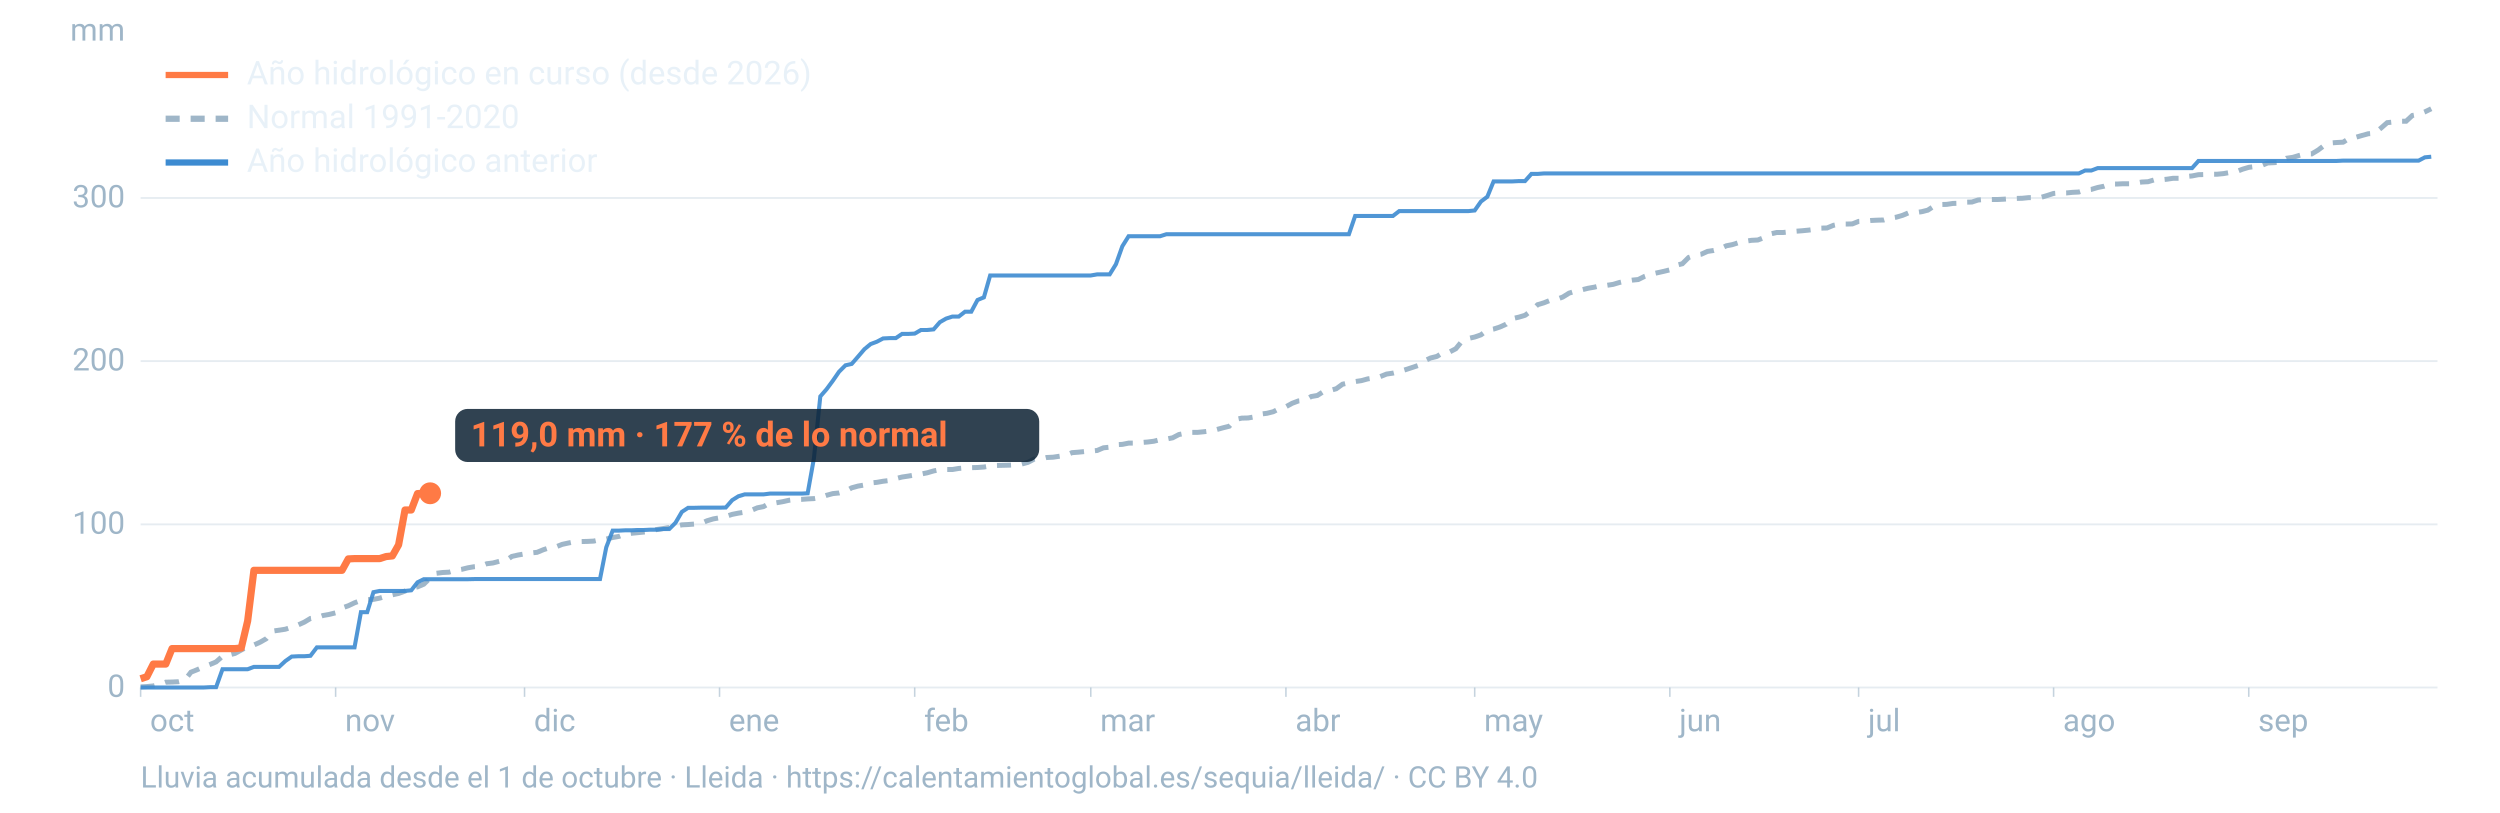
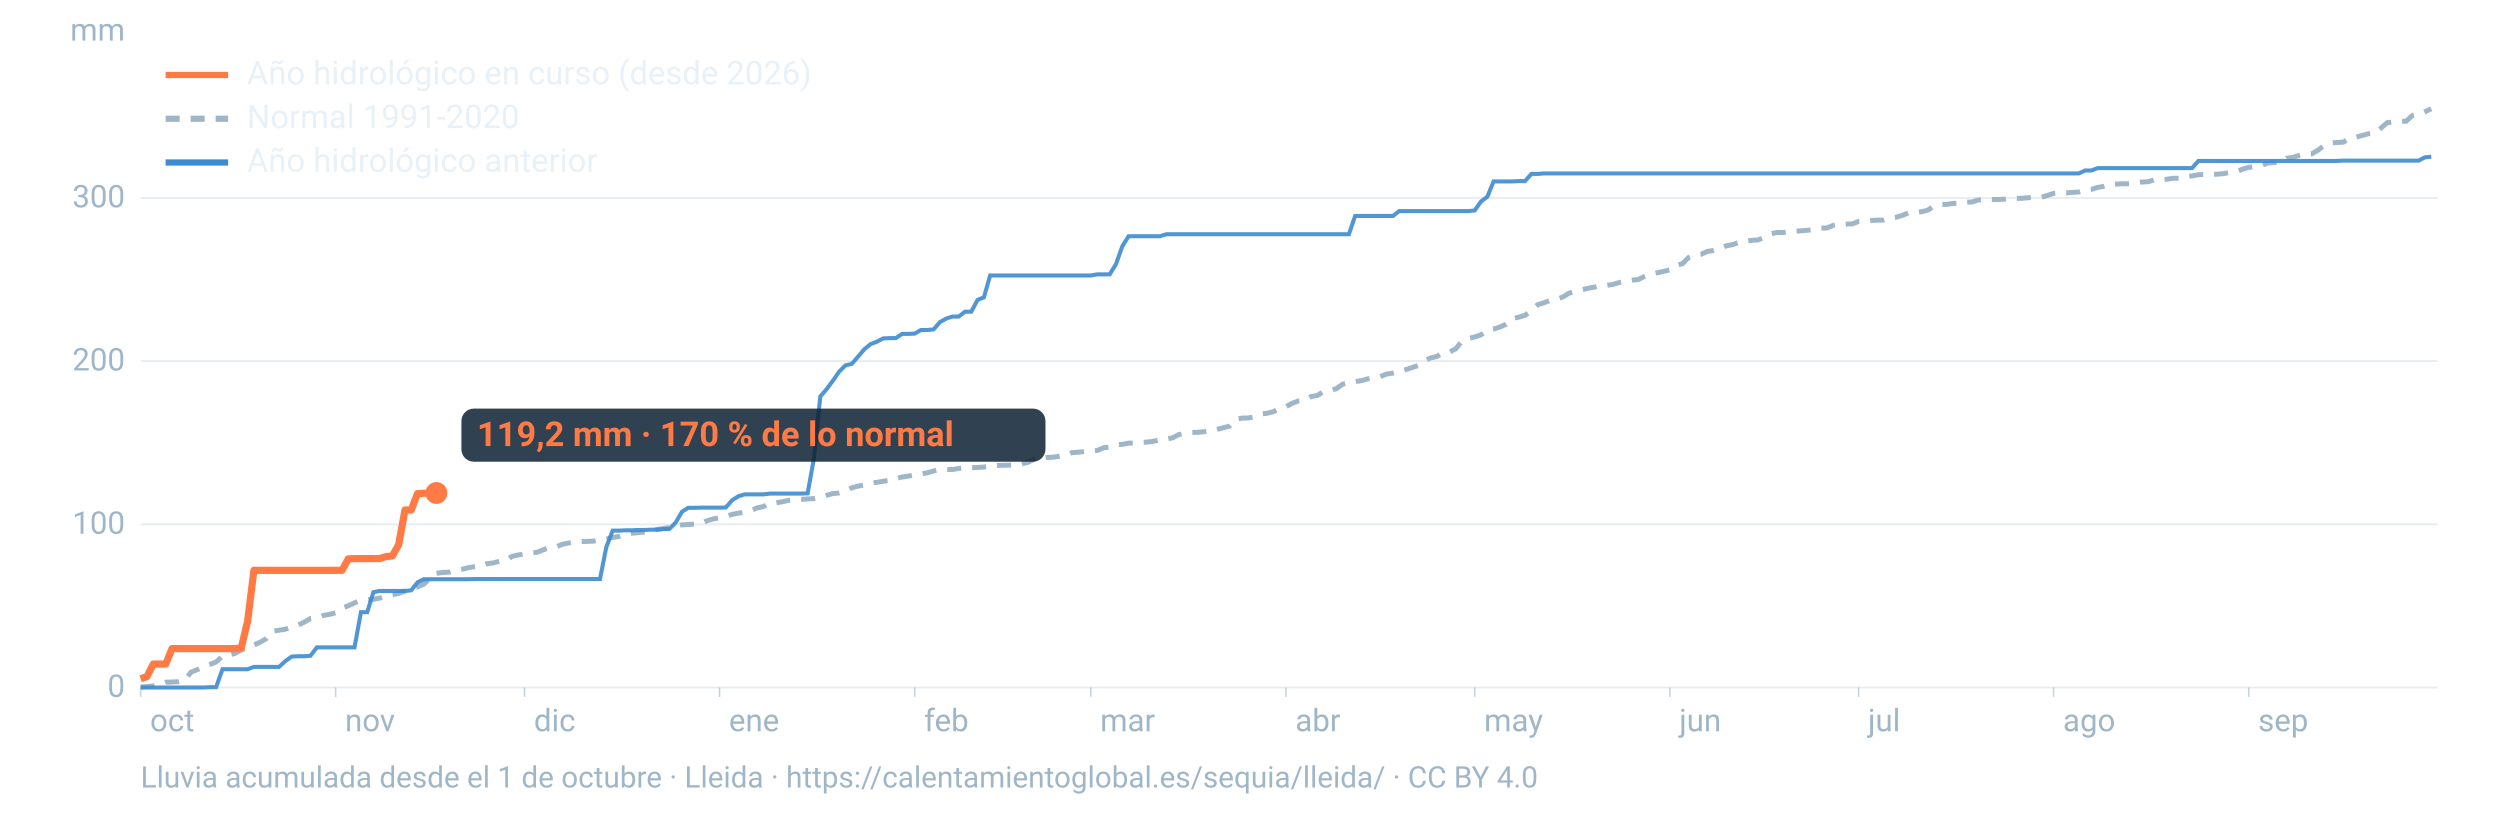
<svg xmlns="http://www.w3.org/2000/svg" viewBox="0 0 1600 520" width="1600" height="520" role="img" aria-labelledby="t d" font-family="-apple-system,BlinkMacSystemFont,'Segoe UI',Roboto,Helvetica,Arial,sans-serif">
  <line x1="90" x2="1560" y1="440.0" y2="440.0" stroke="#9fb6c8" stroke-opacity="0.25" stroke-width="1.2" />
  <text x="80" y="446.0" font-size="20" fill="#9fb6c8" text-anchor="end">0</text>
  <line x1="90" x2="1560" y1="335.6" y2="335.6" stroke="#9fb6c8" stroke-opacity="0.25" stroke-width="1.2" />
  <text x="80" y="341.6" font-size="20" fill="#9fb6c8" text-anchor="end">100</text>
  <line x1="90" x2="1560" y1="231.1" y2="231.1" stroke="#9fb6c8" stroke-opacity="0.25" stroke-width="1.2" />
  <text x="80" y="237.1" font-size="20" fill="#9fb6c8" text-anchor="end">200</text>
  <line x1="90" x2="1560" y1="126.7" y2="126.7" stroke="#9fb6c8" stroke-opacity="0.25" stroke-width="1.2" />
  <text x="80" y="132.7" font-size="20" fill="#9fb6c8" text-anchor="end">300</text>
  <text x="80" y="26" font-size="20" fill="#9fb6c8" text-anchor="end">mm</text>
  <text x="96.0" y="468" font-size="20" fill="#9fb6c8">oct</text>
  <line x1="90.0" x2="90.0" y1="440" y2="446" stroke="#9fb6c8" stroke-opacity="0.6" />
  <text x="220.8" y="468" font-size="20" fill="#9fb6c8">nov</text>
  <line x1="214.8" x2="214.8" y1="440" y2="446" stroke="#9fb6c8" stroke-opacity="0.6" />
  <text x="341.7" y="468" font-size="20" fill="#9fb6c8">dic</text>
  <line x1="335.7" x2="335.7" y1="440" y2="446" stroke="#9fb6c8" stroke-opacity="0.6" />
  <text x="466.5" y="468" font-size="20" fill="#9fb6c8">ene</text>
  <line x1="460.5" x2="460.5" y1="440" y2="446" stroke="#9fb6c8" stroke-opacity="0.6" />
  <text x="591.4" y="468" font-size="20" fill="#9fb6c8">feb</text>
  <line x1="585.4" x2="585.4" y1="440" y2="446" stroke="#9fb6c8" stroke-opacity="0.6" />
  <text x="704.1" y="468" font-size="20" fill="#9fb6c8">mar</text>
  <line x1="698.1" x2="698.1" y1="440" y2="446" stroke="#9fb6c8" stroke-opacity="0.6" />
  <text x="829.0" y="468" font-size="20" fill="#9fb6c8">abr</text>
  <line x1="823.0" x2="823.0" y1="440" y2="446" stroke="#9fb6c8" stroke-opacity="0.6" />
  <text x="949.8" y="468" font-size="20" fill="#9fb6c8">may</text>
  <line x1="943.8" x2="943.8" y1="440" y2="446" stroke="#9fb6c8" stroke-opacity="0.6" />
  <text x="1074.7" y="468" font-size="20" fill="#9fb6c8">jun</text>
  <line x1="1068.7" x2="1068.7" y1="440" y2="446" stroke="#9fb6c8" stroke-opacity="0.6" />
  <text x="1195.5" y="468" font-size="20" fill="#9fb6c8">jul</text>
  <line x1="1189.5" x2="1189.5" y1="440" y2="446" stroke="#9fb6c8" stroke-opacity="0.6" />
  <text x="1320.3" y="468" font-size="20" fill="#9fb6c8">ago</text>
  <line x1="1314.3" x2="1314.3" y1="440" y2="446" stroke="#9fb6c8" stroke-opacity="0.6" />
  <text x="1445.2" y="468" font-size="20" fill="#9fb6c8">sep</text>
  <line x1="1439.2" x2="1439.2" y1="440" y2="446" stroke="#9fb6c8" stroke-opacity="0.6" />
  <path d="M90.0,439.6L94.0,439.4L98.1,439.0L102.1,438.0L106.1,436.6L110.1,436.5L114.2,436.3L118.2,435.4L122.2,430.2L126.2,428.6L130.3,426.8L134.3,425.3L138.3,423.6L142.4,420.0L146.4,419.2L150.4,418.2L154.4,416.0L158.5,413.9L162.5,412.8L166.5,411.0L170.5,408.7L174.6,403.9L178.6,403.3L182.6,402.7L186.7,401.4L190.7,400.0L194.7,398.2L198.7,395.8L202.8,395.3L206.8,393.9L210.8,393.2L214.8,392.2L218.9,389.1L222.9,387.7L226.9,385.8L231.0,384.3L235.0,383.8L239.0,383.6L243.0,382.8L247.1,381.6L251.1,380.7L255.1,379.8L259.2,378.3L263.2,376.3L267.2,375.6L271.2,373.9L275.3,369.9L279.3,366.9L283.3,366.4L287.3,366.2L291.4,365.0L295.4,364.4L299.4,363.4L303.5,362.7L307.5,362.4L311.5,360.8L315.5,360.3L319.6,359.2L323.6,358.9L327.6,356.1L331.6,355.2L335.7,354.5L339.7,353.9L343.7,353.5L347.8,351.8L351.8,350.5L355.8,350.0L359.8,348.4L363.9,347.5L367.9,346.7L371.9,346.6L375.9,346.5L380.0,346.3L384.0,345.4L388.0,345.0L392.1,344.0L396.1,343.3L400.1,341.8L404.1,341.3L408.2,340.9L412.2,340.5L416.2,340.0L420.2,338.9L424.3,338.3L428.3,337.6L432.3,336.8L436.4,335.9L440.4,335.7L444.4,335.4L448.4,335.1L452.5,333.3L456.5,332.1L460.5,331.4L464.5,330.5L468.6,329.2L472.6,328.4L476.6,327.8L480.7,326.7L484.7,325.0L488.7,324.2L492.7,321.9L496.8,321.8L500.8,321.1L504.8,320.2L508.8,319.7L512.9,319.6L516.9,319.3L520.9,319.1L525.0,318.4L529.0,317.0L533.0,315.9L537.0,315.5L541.1,314.4L545.1,312.2L549.1,311.1L553.2,310.4L557.2,309.1L561.2,308.7L565.2,308.0L569.3,307.5L573.3,306.3L577.3,305.3L581.3,304.7L585.4,304.0L589.4,303.4L593.4,302.6L597.5,301.4L601.5,300.6L605.5,300.5L609.5,300.5L613.6,299.8L617.6,299.5L621.6,299.3L625.6,299.2L629.7,298.9L633.7,298.2L637.7,297.9L641.8,297.8L645.8,297.7L649.8,297.5L653.8,297.0L657.9,295.9L661.9,293.8L665.9,293.8L669.9,292.8L674.0,292.6L678.0,292.0L682.0,291.4L686.1,289.7L690.1,289.4L694.1,289.0L698.1,288.7L702.2,288.3L706.2,286.6L710.2,286.2L714.2,284.6L718.3,284.4L722.3,283.6L726.3,283.6L730.4,283.2L734.4,282.9L738.4,282.4L742.4,281.4L746.5,281.0L750.5,280.2L754.5,278.1L758.5,277.3L762.6,276.7L766.6,276.7L770.6,276.3L774.7,275.8L778.7,274.9L782.7,273.8L786.7,272.8L790.8,268.4L794.8,267.6L798.8,267.5L802.8,266.8L806.9,265.0L810.9,264.5L814.9,263.5L819.0,261.4L823.0,260.3L827.0,258.1L831.0,256.6L835.1,256.2L839.1,253.8L843.1,253.1L847.2,250.5L851.2,249.9L855.2,248.8L859.2,245.9L863.3,245.0L867.3,244.2L871.3,243.6L875.3,242.5L879.4,241.9L883.4,241.0L887.4,239.4L891.5,238.8L895.5,237.8L899.5,236.6L903.5,235.3L907.6,233.9L911.6,231.0L915.6,229.1L919.6,228.1L923.7,225.6L927.7,225.3L931.7,223.2L935.8,218.2L939.8,216.6L943.8,215.7L947.8,214.3L951.9,211.3L955.9,210.6L959.9,209.3L963.9,207.5L968.0,203.9L972.0,203.0L976.0,201.8L980.1,198.8L984.1,195.0L988.1,193.8L992.1,192.2L996.2,191.6L1000.2,190.1L1004.2,187.6L1008.2,186.4L1012.3,185.5L1016.3,184.5L1020.3,183.8L1024.4,182.8L1028.4,182.6L1032.4,182.0L1036.4,180.8L1040.5,179.9L1044.5,179.3L1048.5,178.9L1052.5,176.9L1056.6,175.5L1060.6,174.6L1064.6,173.7L1068.7,172.7L1072.7,169.8L1076.7,168.8L1080.7,164.8L1084.8,163.3L1088.8,162.7L1092.8,160.9L1096.8,160.3L1100.9,159.2L1104.9,157.3L1108.9,156.5L1113.0,155.2L1117.0,154.4L1121.0,153.8L1125.0,153.6L1129.1,152.0L1133.1,149.7L1137.1,148.8L1141.2,148.8L1145.2,148.4L1149.2,148.0L1153.2,147.7L1157.3,147.3L1161.3,146.8L1165.3,146.0L1169.3,145.9L1173.4,144.2L1177.4,143.4L1181.4,143.4L1185.5,143.3L1189.5,141.7L1193.5,141.5L1197.5,141.1L1201.6,140.9L1205.6,140.8L1209.6,139.6L1213.6,139.0L1217.7,137.8L1221.7,136.1L1225.7,136.1L1229.8,135.5L1233.8,134.5L1237.8,131.9L1241.8,130.9L1245.9,130.8L1249.9,130.2L1253.9,130.1L1257.9,129.4L1262.0,129.3L1266.0,128.0L1270.0,127.7L1274.1,127.7L1278.1,127.7L1282.1,127.5L1286.1,127.2L1290.2,127.0L1294.2,126.9L1298.2,126.5L1302.2,126.5L1306.3,126.3L1310.3,125.1L1314.3,123.8L1318.4,123.5L1322.4,123.5L1326.4,123.1L1330.4,122.9L1334.5,121.6L1338.5,121.2L1342.5,120.0L1346.5,119.2L1350.6,117.8L1354.6,117.8L1358.6,117.6L1362.7,117.6L1366.7,117.2L1370.7,116.5L1374.7,116.3L1378.8,115.1L1382.8,115.1L1386.8,114.7L1390.8,114.1L1394.9,114.1L1398.9,113.0L1402.9,112.6L1407.0,111.8L1411.0,111.7L1415.0,111.5L1419.0,111.5L1423.1,111.1L1427.1,110.4L1431.1,109.9L1435.2,108.3L1439.2,107.1L1443.2,106.6L1447.2,106.0L1451.3,104.3L1455.3,104.1L1459.3,103.8L1463.3,101.3L1467.4,100.7L1471.4,99.5L1475.4,98.5L1479.5,98.5L1483.5,96.1L1487.5,93.1L1491.5,91.5L1495.6,91.2L1499.6,91.0L1503.6,88.5L1507.6,87.9L1511.7,86.7L1515.7,85.6L1519.7,85.3L1523.8,82.0L1527.8,78.5L1531.8,78.1L1535.8,77.6L1539.9,77.6L1543.9,73.9L1547.9,73.2L1551.9,71.6L1556.0,69.6" fill="none" stroke="#9fb6c8" stroke-width="3.2" stroke-dasharray="9 7" />
  <path d="M90.0,440.0L94.0,440.0L98.1,440.0L102.1,440.0L106.1,440.0L110.1,440.0L114.2,440.0L118.2,440.0L122.2,440.0L126.2,440.0L130.3,440.0L134.3,439.8L138.3,439.8L142.4,428.3L146.4,428.3L150.4,428.3L154.4,428.3L158.5,428.3L162.5,426.8L166.5,426.8L170.5,426.8L174.6,426.8L178.6,426.8L182.6,423.1L186.7,420.2L190.7,420.0L194.7,420.0L198.7,419.7L202.8,414.3L206.8,414.3L210.8,414.3L214.8,414.3L218.9,414.3L222.9,414.3L226.9,414.3L231.0,391.8L235.0,391.8L239.0,379.0L243.0,378.2L247.1,378.2L251.1,378.2L255.1,378.2L259.2,378.2L263.2,377.8L267.2,372.7L271.2,370.7L275.3,370.7L279.3,370.7L283.3,370.7L287.3,370.7L291.4,370.7L295.4,370.7L299.4,370.7L303.5,370.6L307.5,370.6L311.5,370.6L315.5,370.6L319.6,370.6L323.6,370.6L327.6,370.6L331.6,370.6L335.7,370.6L339.7,370.6L343.7,370.6L347.8,370.6L351.8,370.6L355.8,370.6L359.8,370.6L363.9,370.6L367.9,370.6L371.9,370.6L375.9,370.6L380.0,370.6L384.0,370.6L388.0,350.3L392.1,339.6L396.1,339.6L400.1,339.4L404.1,339.4L408.2,339.2L412.2,339.2L416.2,339.0L420.2,339.0L424.3,338.6L428.3,338.6L432.3,334.6L436.4,327.6L440.4,325.0L444.4,325.0L448.4,324.9L452.5,324.9L456.5,324.9L460.5,324.9L464.5,324.8L468.6,320.1L472.6,317.6L476.6,316.4L480.7,316.4L484.7,316.4L488.7,316.4L492.7,315.9L496.8,315.9L500.8,315.9L504.8,315.9L508.8,315.9L512.9,315.9L516.9,315.7L520.9,293.4L525.0,253.7L529.0,249.1L533.0,243.7L537.0,237.9L541.1,233.8L545.1,232.9L549.1,228.3L553.2,223.5L557.2,220.2L561.2,218.7L565.2,216.6L569.3,216.4L573.3,216.4L577.3,213.7L581.3,213.7L585.4,213.5L589.4,211.2L593.4,211.2L597.5,210.8L601.5,206.2L605.5,203.9L609.5,202.6L613.6,202.6L617.6,199.5L621.6,199.5L625.6,192.0L629.7,190.3L633.7,176.3L637.7,176.3L641.8,176.3L645.8,176.3L649.8,176.3L653.8,176.3L657.9,176.3L661.9,176.3L665.9,176.3L669.9,176.3L674.0,176.3L678.0,176.3L682.0,176.3L686.1,176.3L690.1,176.3L694.1,176.3L698.1,176.3L702.2,175.6L706.2,175.6L710.2,175.6L714.2,169.1L718.3,157.6L722.3,151.2L726.3,151.2L730.4,151.2L734.4,151.2L738.4,151.2L742.4,151.2L746.5,149.9L750.5,149.9L754.5,149.9L758.5,149.9L762.6,149.9L766.6,149.9L770.6,149.9L774.7,149.9L778.7,149.9L782.7,149.9L786.7,149.9L790.8,149.9L794.8,149.9L798.8,149.9L802.8,149.9L806.9,149.9L810.9,149.9L814.9,149.9L819.0,149.9L823.0,149.9L827.0,149.9L831.0,149.9L835.1,149.9L839.1,149.9L843.1,149.9L847.2,149.9L851.2,149.9L855.2,149.9L859.2,149.9L863.3,149.9L867.3,138.2L871.3,138.2L875.3,138.2L879.4,138.2L883.4,138.2L887.4,138.2L891.5,138.2L895.5,135.1L899.5,135.1L903.5,135.1L907.6,135.1L911.6,135.1L915.6,135.1L919.6,135.1L923.7,135.1L927.7,135.1L931.7,135.1L935.8,135.1L939.8,135.1L943.8,134.7L947.8,129.0L951.9,125.9L955.9,116.1L959.9,116.1L963.9,116.1L968.0,116.1L972.0,115.9L976.0,115.9L980.1,111.3L984.1,111.3L988.1,111.0L992.1,111.0L996.2,111.0L1000.2,111.0L1004.2,111.0L1008.2,111.0L1012.3,111.0L1016.3,111.0L1020.3,111.0L1024.4,111.0L1028.4,111.0L1032.4,111.0L1036.4,111.0L1040.5,111.0L1044.5,111.0L1048.5,111.0L1052.5,111.0L1056.6,111.0L1060.6,111.0L1064.6,111.0L1068.7,111.0L1072.7,111.0L1076.7,111.0L1080.7,111.0L1084.8,111.0L1088.8,111.0L1092.8,111.0L1096.8,111.0L1100.9,111.0L1104.9,111.0L1108.9,111.0L1113.0,111.0L1117.0,111.0L1121.0,111.0L1125.0,111.0L1129.1,111.0L1133.1,111.0L1137.1,111.0L1141.2,111.0L1145.2,111.0L1149.2,111.0L1153.2,111.0L1157.3,111.0L1161.3,111.0L1165.3,111.0L1169.3,111.0L1173.4,111.0L1177.4,111.0L1181.4,111.0L1185.5,111.0L1189.5,111.0L1193.5,111.0L1197.5,111.0L1201.6,111.0L1205.6,111.0L1209.6,111.0L1213.6,111.0L1217.7,111.0L1221.7,111.0L1225.7,111.0L1229.8,111.0L1233.8,111.0L1237.8,111.0L1241.8,111.0L1245.9,111.0L1249.9,111.0L1253.9,111.0L1257.9,111.0L1262.0,111.0L1266.0,111.0L1270.0,111.0L1274.1,111.0L1278.1,111.0L1282.1,111.0L1286.1,111.0L1290.2,111.0L1294.2,111.0L1298.2,111.0L1302.2,111.0L1306.3,111.0L1310.3,111.0L1314.3,111.0L1318.4,111.0L1322.4,111.0L1326.4,111.0L1330.4,111.0L1334.5,109.1L1338.5,109.1L1342.5,107.6L1346.5,107.6L1350.6,107.6L1354.6,107.6L1358.6,107.6L1362.7,107.6L1366.7,107.6L1370.7,107.6L1374.7,107.6L1378.8,107.6L1382.8,107.6L1386.8,107.6L1390.8,107.6L1394.9,107.6L1398.9,107.6L1402.9,107.6L1407.0,103.0L1411.0,103.0L1415.0,103.0L1419.0,103.0L1423.1,103.0L1427.1,103.0L1431.1,103.0L1435.2,103.0L1439.2,103.0L1443.2,103.0L1447.2,103.0L1451.3,103.0L1455.3,103.0L1459.3,103.0L1463.3,103.0L1467.4,103.0L1471.4,103.0L1475.4,103.0L1479.5,103.0L1483.5,103.0L1487.5,103.0L1491.5,103.0L1495.6,103.0L1499.6,102.8L1503.6,102.8L1507.6,102.8L1511.7,102.8L1515.7,102.8L1519.7,102.8L1523.8,102.8L1527.8,102.8L1531.8,102.8L1535.8,102.8L1539.9,102.8L1543.9,102.8L1547.9,102.8L1551.9,100.7L1556.0,100.3" fill="none" stroke="#3d8bd1" stroke-width="2.6" stroke-opacity="0.9" />
-   <path d="M90.0,434.4L94.0,433.1L98.1,425.0L102.1,425.0L106.1,425.0L110.1,415.1L114.2,415.1L118.2,415.1L122.2,415.1L126.2,415.1L130.3,415.1L134.3,415.1L138.3,415.1L142.4,415.1L146.4,415.1L150.4,415.1L154.4,414.7L158.5,397.4L162.5,365.0L166.5,365.0L170.5,365.0L174.6,365.0L178.6,365.0L182.6,365.0L186.7,365.0L190.7,365.0L194.7,365.0L198.7,365.0L202.8,365.0L206.8,365.0L210.8,365.0L214.8,365.0L218.9,365.0L222.9,357.7L226.9,357.5L231.0,357.5L235.0,357.5L239.0,357.5L243.0,357.5L247.1,356.2L251.1,355.8L255.1,348.7L259.2,326.4L263.2,326.4L267.2,315.9L271.2,315.7L275.3,315.7" fill="none" stroke="#ff7a45" stroke-width="4.6" stroke-linejoin="round" />
-   <circle cx="275.3" cy="315.7" r="7" fill="#ff7a45" />
-   <rect x="291.3" y="261.7" width="373.8" height="34" rx="8" fill="#0c2133" fill-opacity="0.85" />
-   <text x="301.3" y="285.7" font-size="22" font-weight="700" fill="#ff7a45">119,0 mm · 177 % de lo normal</text>
+   <path d="M90.0,434.4L94.0,433.1L98.1,425.0L102.1,425.0L106.1,425.0L110.1,415.1L114.2,415.1L118.2,415.1L122.2,415.1L126.2,415.1L130.3,415.1L134.3,415.1L138.3,415.1L142.4,415.1L146.4,415.1L150.4,415.1L154.4,414.7L158.5,397.4L162.5,365.0L166.5,365.0L170.5,365.0L174.6,365.0L178.6,365.0L182.6,365.0L186.7,365.0L190.7,365.0L194.7,365.0L198.7,365.0L202.8,365.0L206.8,365.0L210.8,365.0L214.8,365.0L218.9,365.0L222.9,357.7L226.9,357.5L231.0,357.5L235.0,357.5L239.0,357.5L243.0,357.5L247.1,356.2L251.1,355.8L255.1,348.7L259.2,326.4L263.2,326.4L267.2,315.9L271.2,315.7L275.3,315.7L279.3,315.5" fill="none" stroke="#ff7a45" stroke-width="4.6" stroke-linejoin="round" />
+   <circle cx="279.3" cy="315.5" r="7" fill="#ff7a45" />
+   <rect x="295.3" y="261.5" width="373.8" height="34" rx="8" fill="#0c2133" fill-opacity="0.85" />
+   <text x="305.3" y="285.5" font-size="22" font-weight="700" fill="#ff7a45">119,2 mm · 170 % de lo normal</text>
  <line x1="106" x2="146" y1="48" y2="48" stroke="#ff7a45" stroke-width="4" />
  <text x="158" y="54" font-size="21" fill="#e8f1f8">Año hidrológico en curso (desde 2026)</text>
  <line x1="106" x2="146" y1="76" y2="76" stroke="#9fb6c8" stroke-width="4" stroke-dasharray="9 7" />
  <text x="158" y="82" font-size="21" fill="#e8f1f8">Normal 1991-2020</text>
  <line x1="106" x2="146" y1="104" y2="104" stroke="#3d8bd1" stroke-width="4" />
  <text x="158" y="110" font-size="21" fill="#e8f1f8">Año hidrológico anterior</text>
  <text x="90" y="504" font-size="19" fill="#9fb6c8">Lluvia acumulada desde el 1 de octubre · Lleida · https://calentamientoglobal.es/sequia/lleida/ · CC BY 4.0</text>
</svg>
